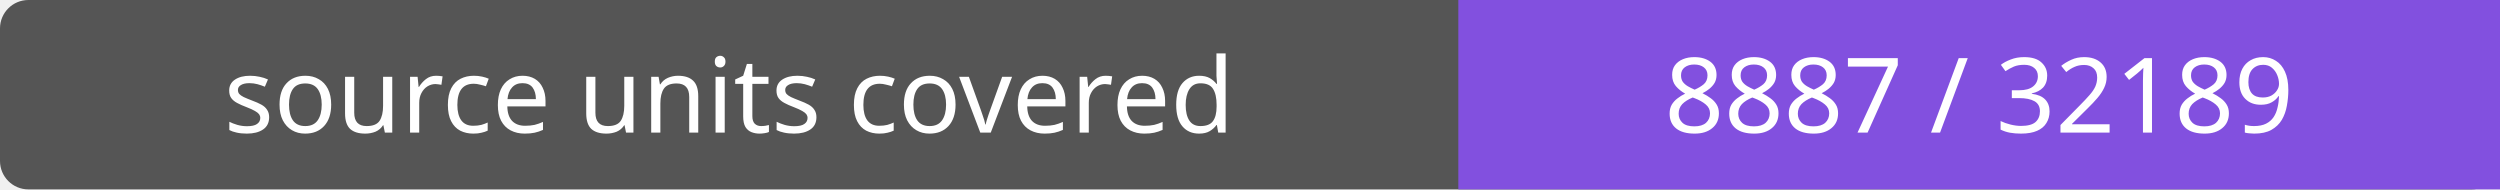
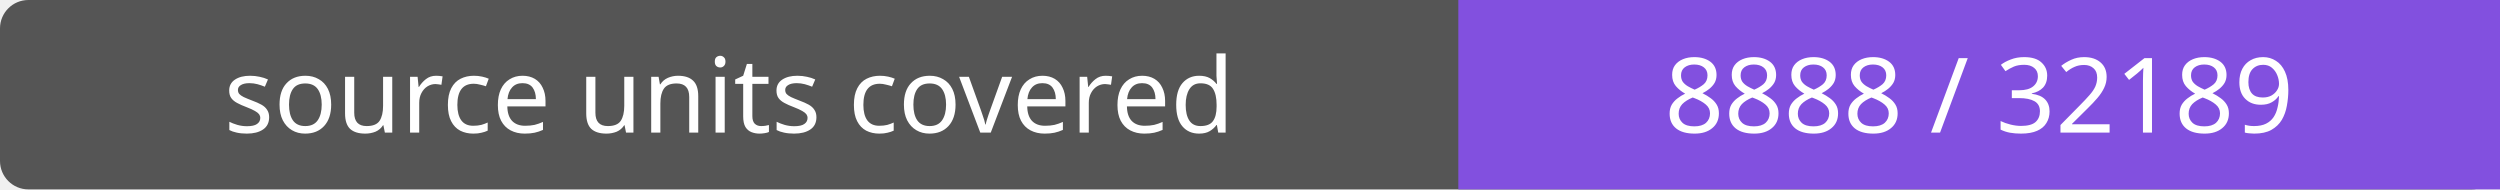
- <svg xmlns="http://www.w3.org/2000/svg" width="264" height="20" role="img" aria-label="source units covered: 8887 / 32189">
+ <svg xmlns="http://www.w3.org/2000/svg" width="264" height="20" role="img" aria-label="source units covered: 8888 / 32189">
  <rect width="264" height="20" rx="3" fill="#555" />
  <path fill="#8250df" d="M154 0h110v20H154z" />
  <g fill="#fff" text-anchor="middle" font-family="Verdana,sans-serif" font-size="11">
    <text x="77.0" y="14">source units covered</text>
-     <text x="209.0" y="14">8887 / 32189</text>
+     <text x="209.0" y="14">8888 / 32189</text>
  </g>
</svg>
